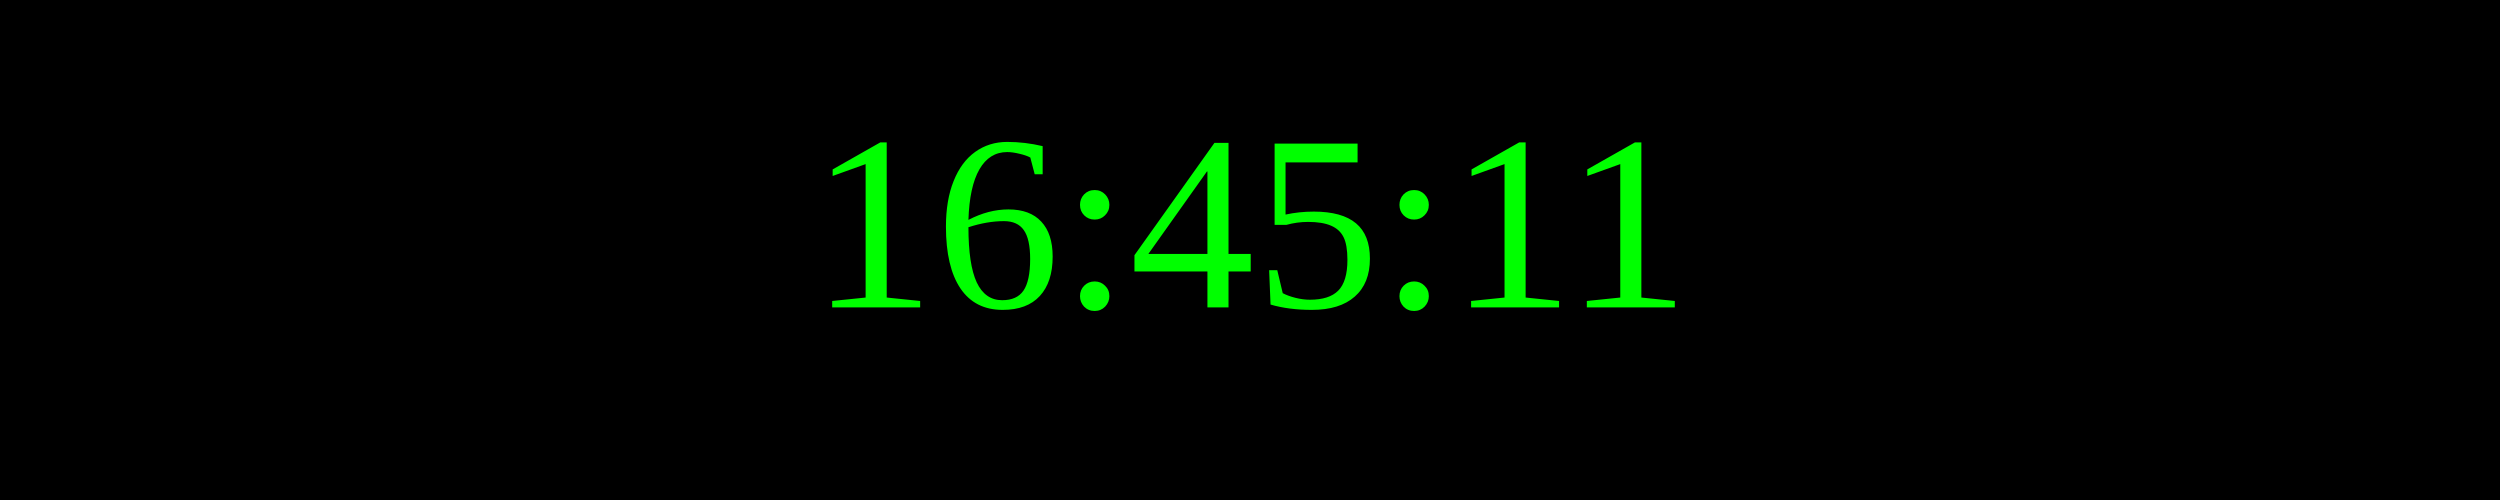
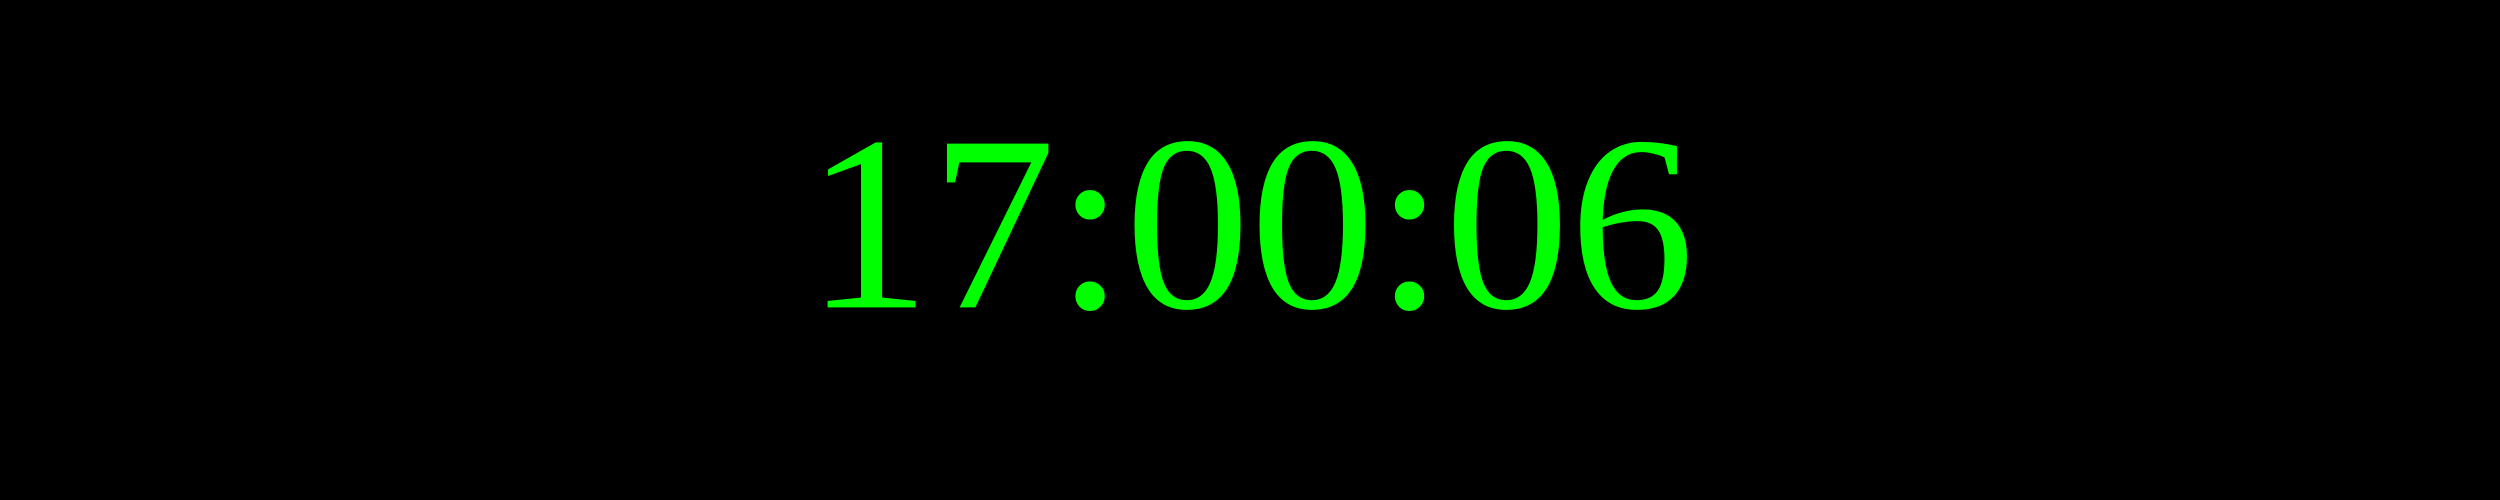
<svg xmlns="http://www.w3.org/2000/svg" width="250" height="50">
  <rect width="100%" height="100%" fill="black" />
  <text x="50%" y="50%" font-size="25" fill="lime" text-anchor="middle" dominant-baseline="middle">
- 16:45:11
+ 17:00:06
</text>
</svg>
